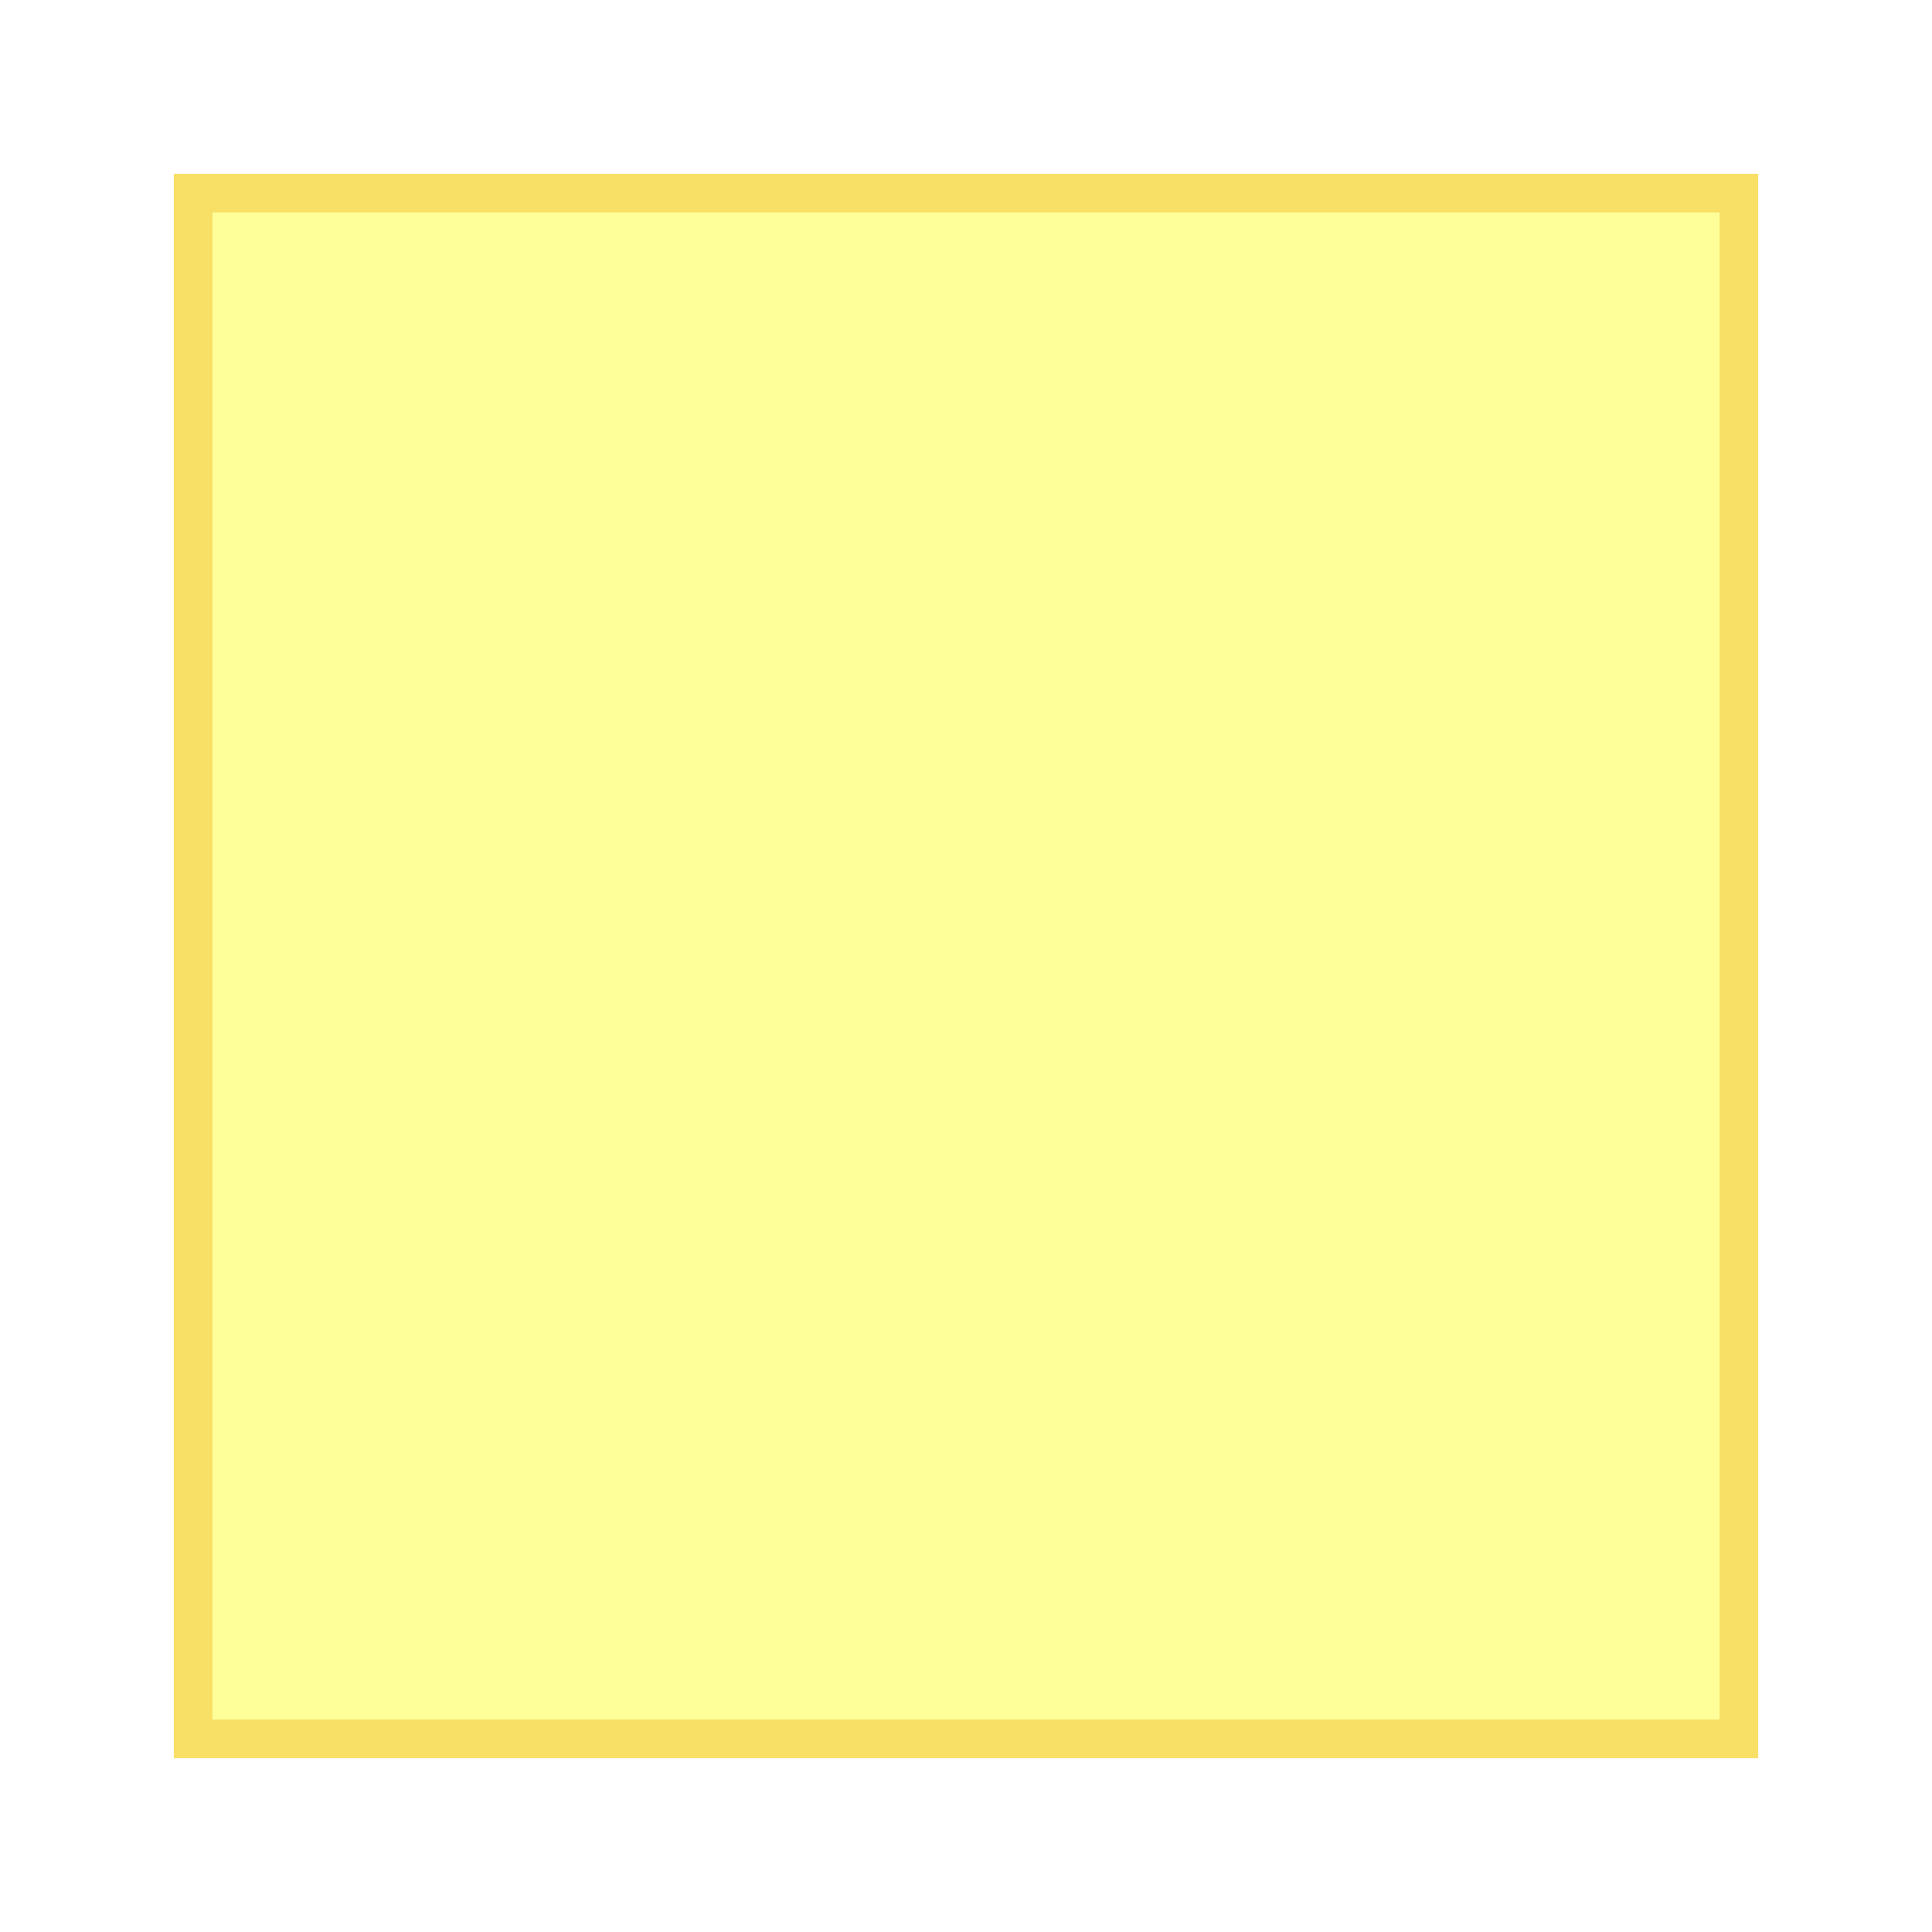
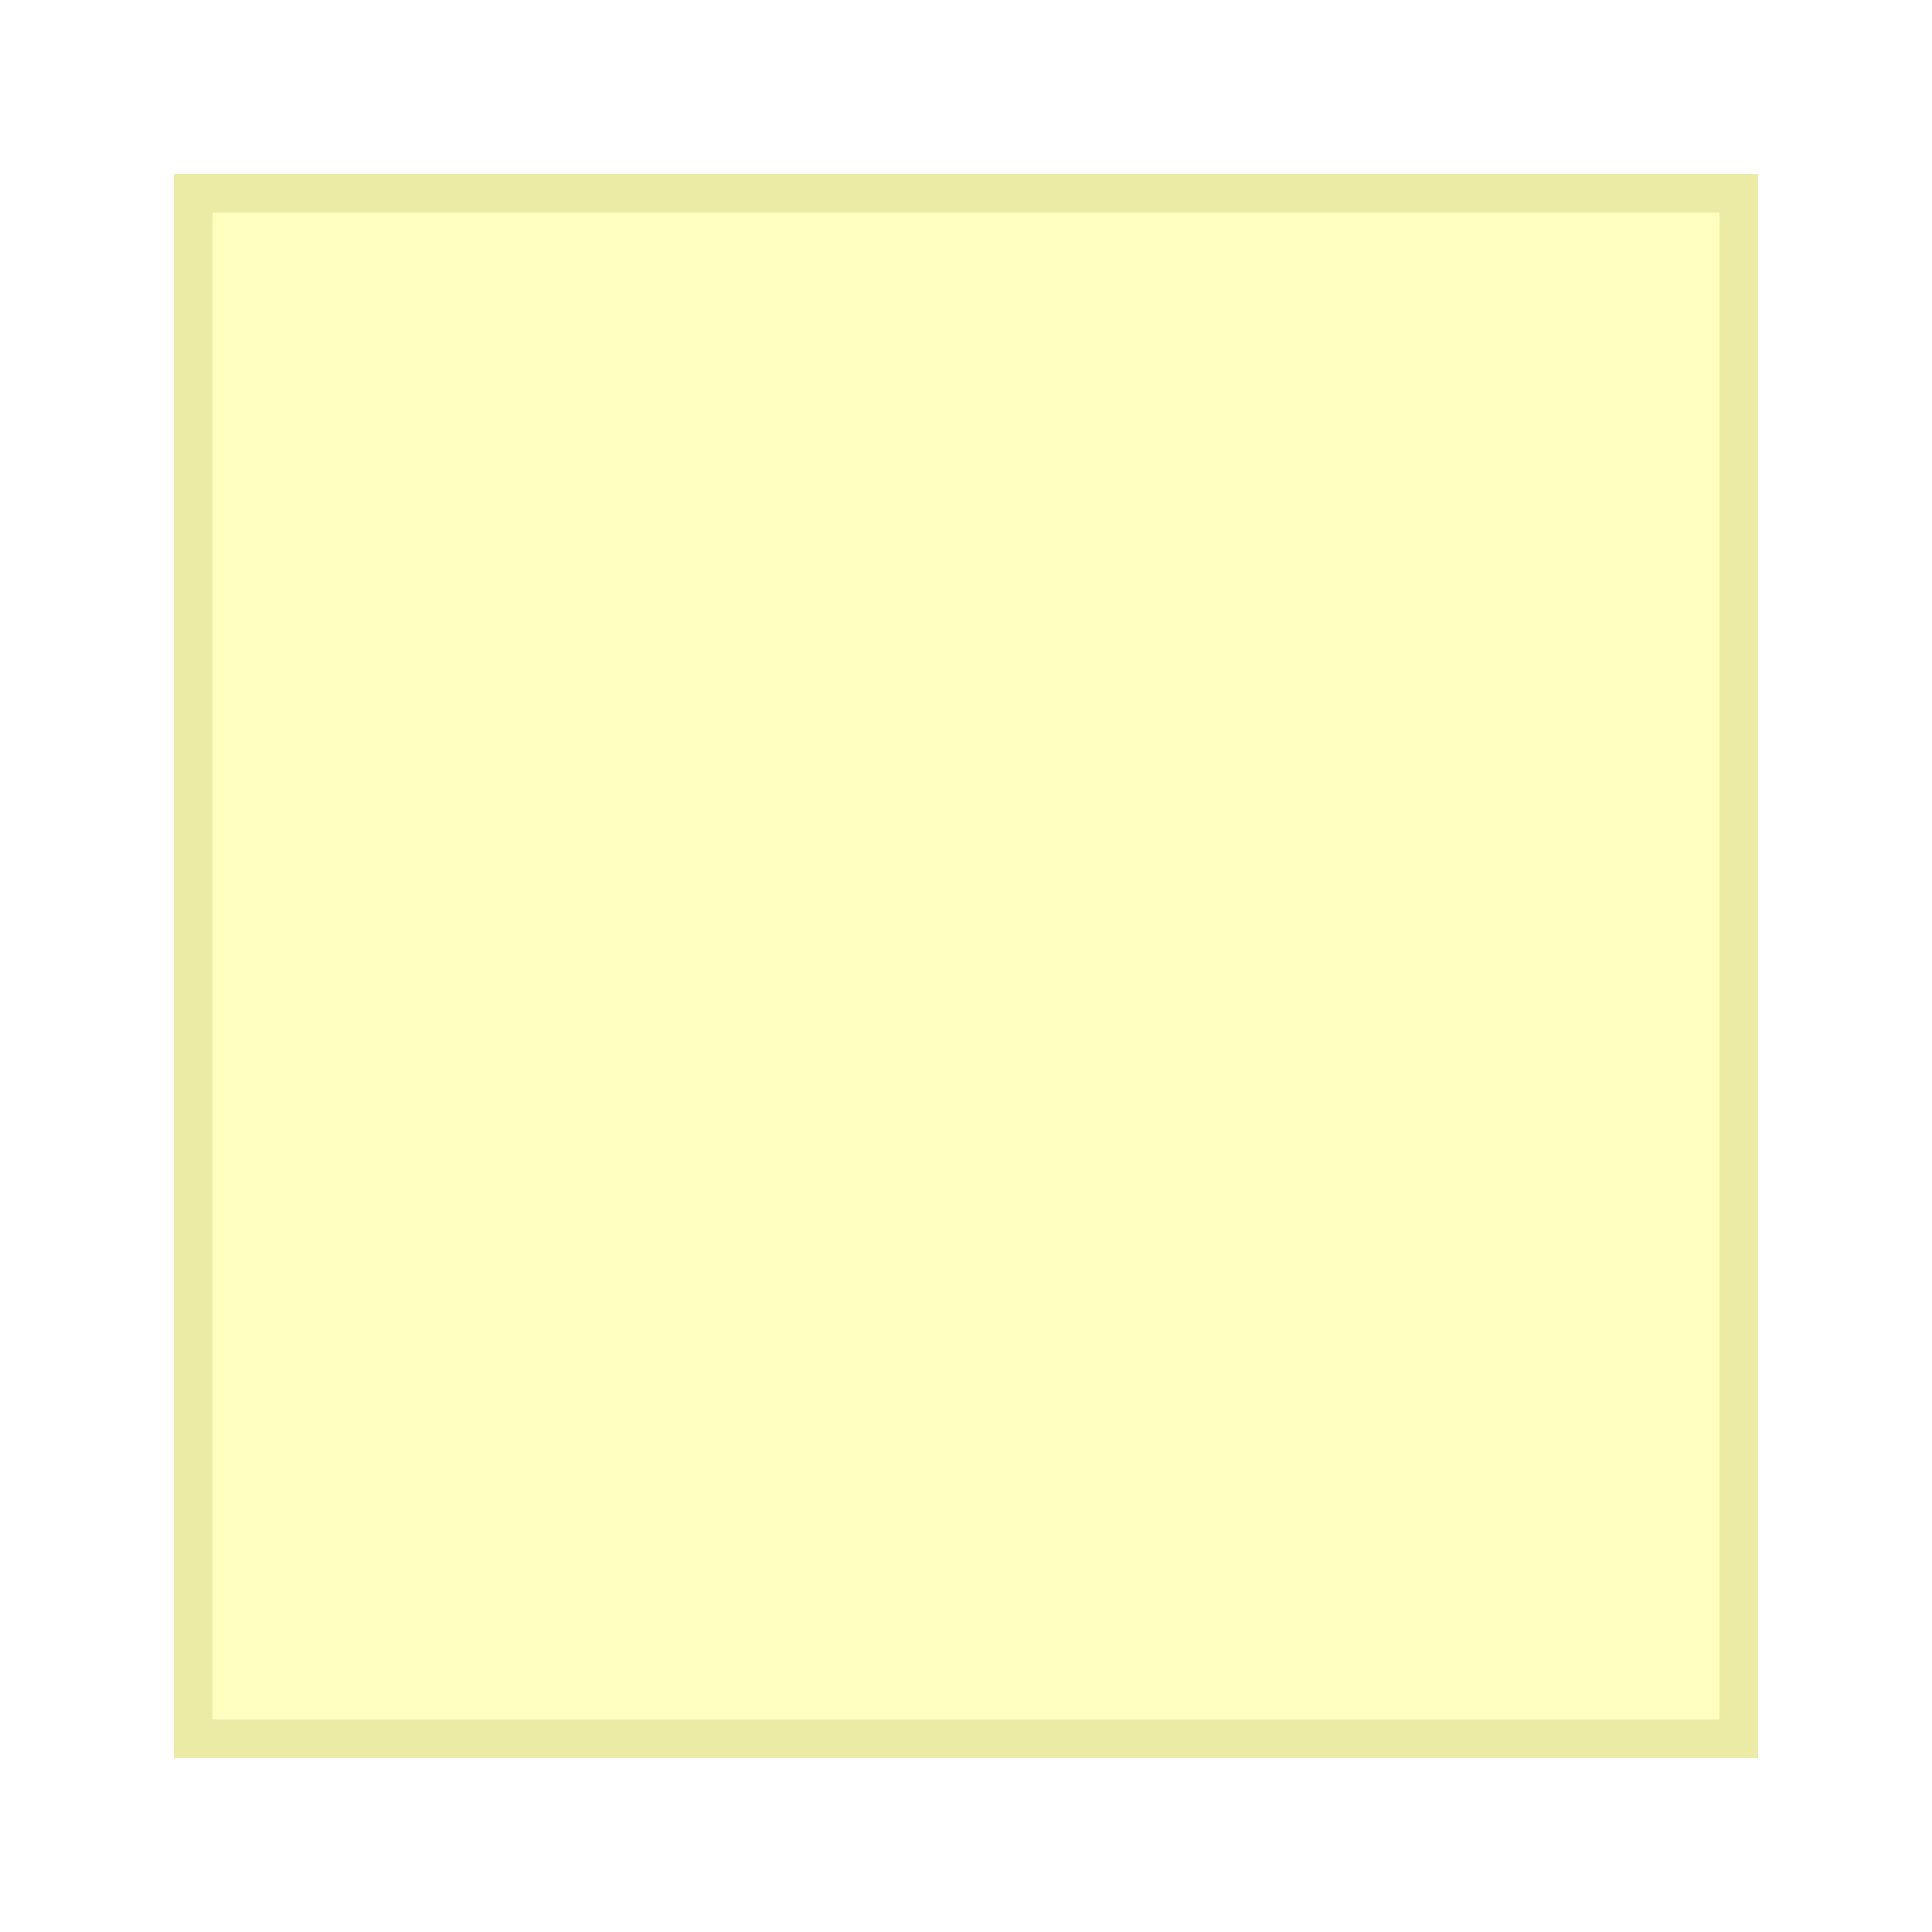
<svg xmlns="http://www.w3.org/2000/svg" viewBox="0 0 50 50">
-   <polygon style="fill: rgb(255, 255, 153); stroke: rgb(248, 224, 103);" points="5 5 5 45 45 45 45 5" />
+   <polygon style="fill: rgb(255, 255, 191); stroke: rgb(235, 235, 166);" points="5 5 5 45 45 45 45 5" />
</svg>
